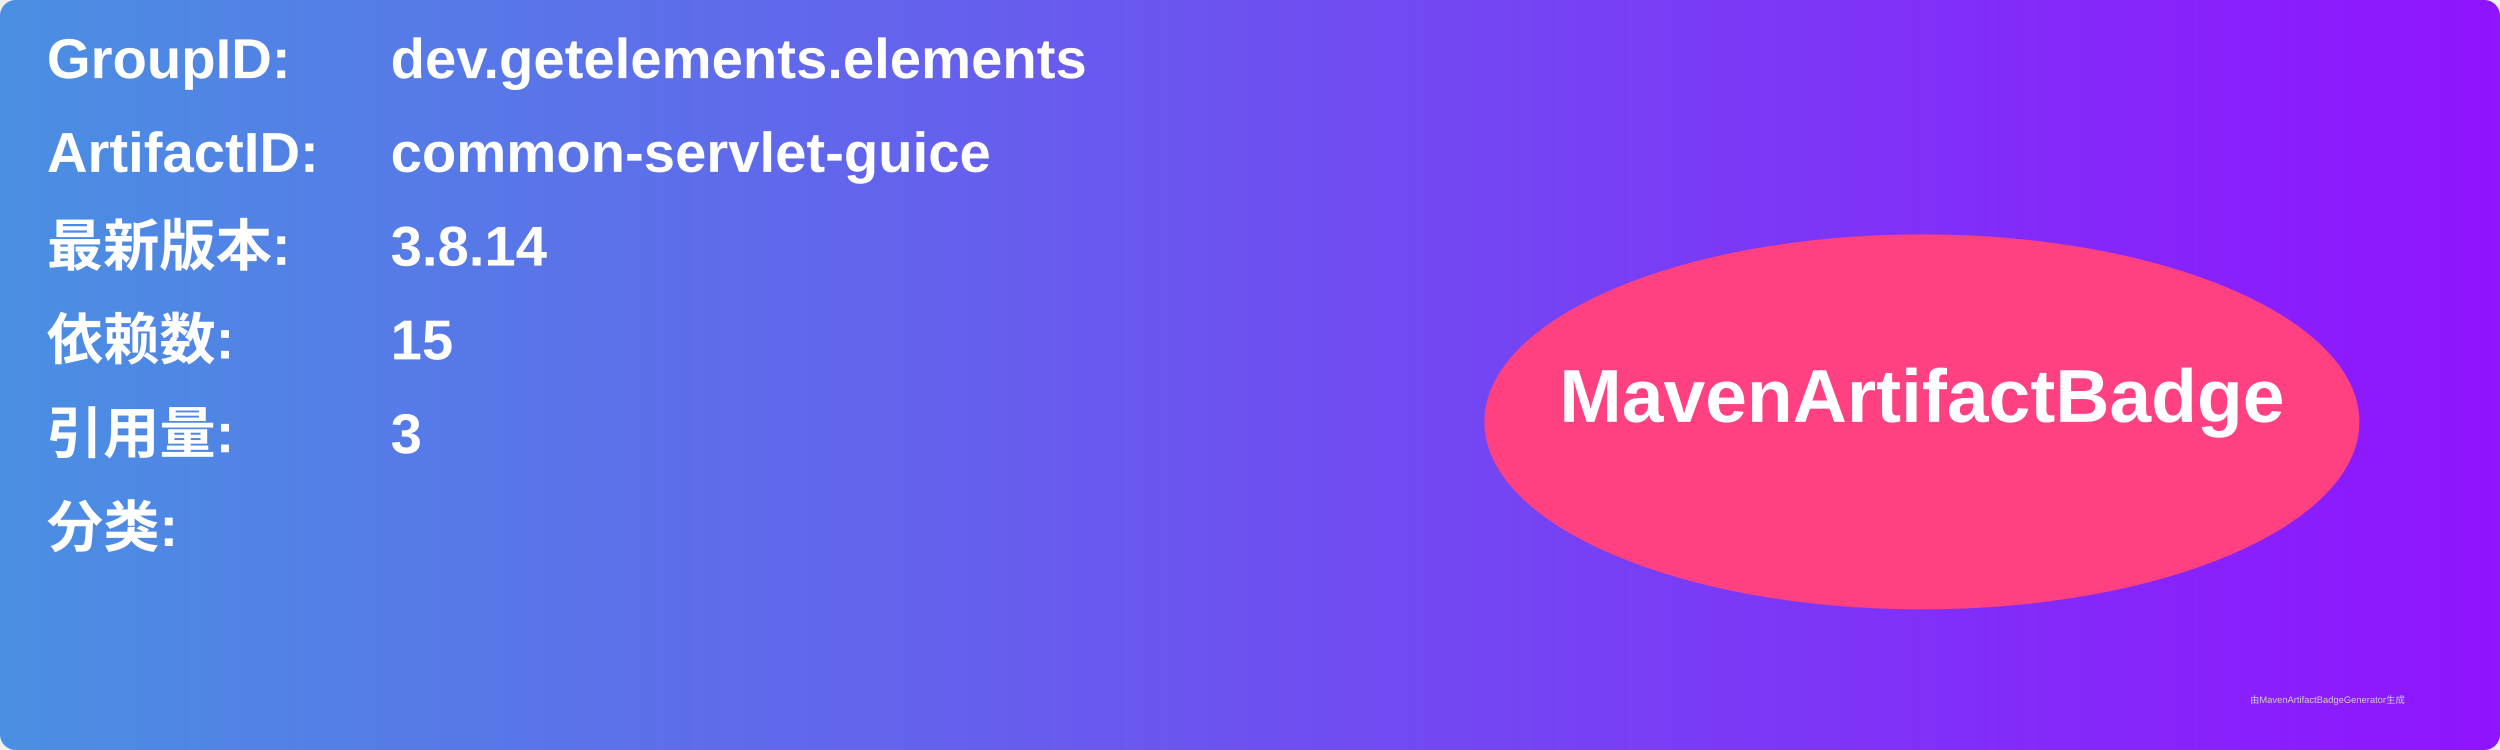
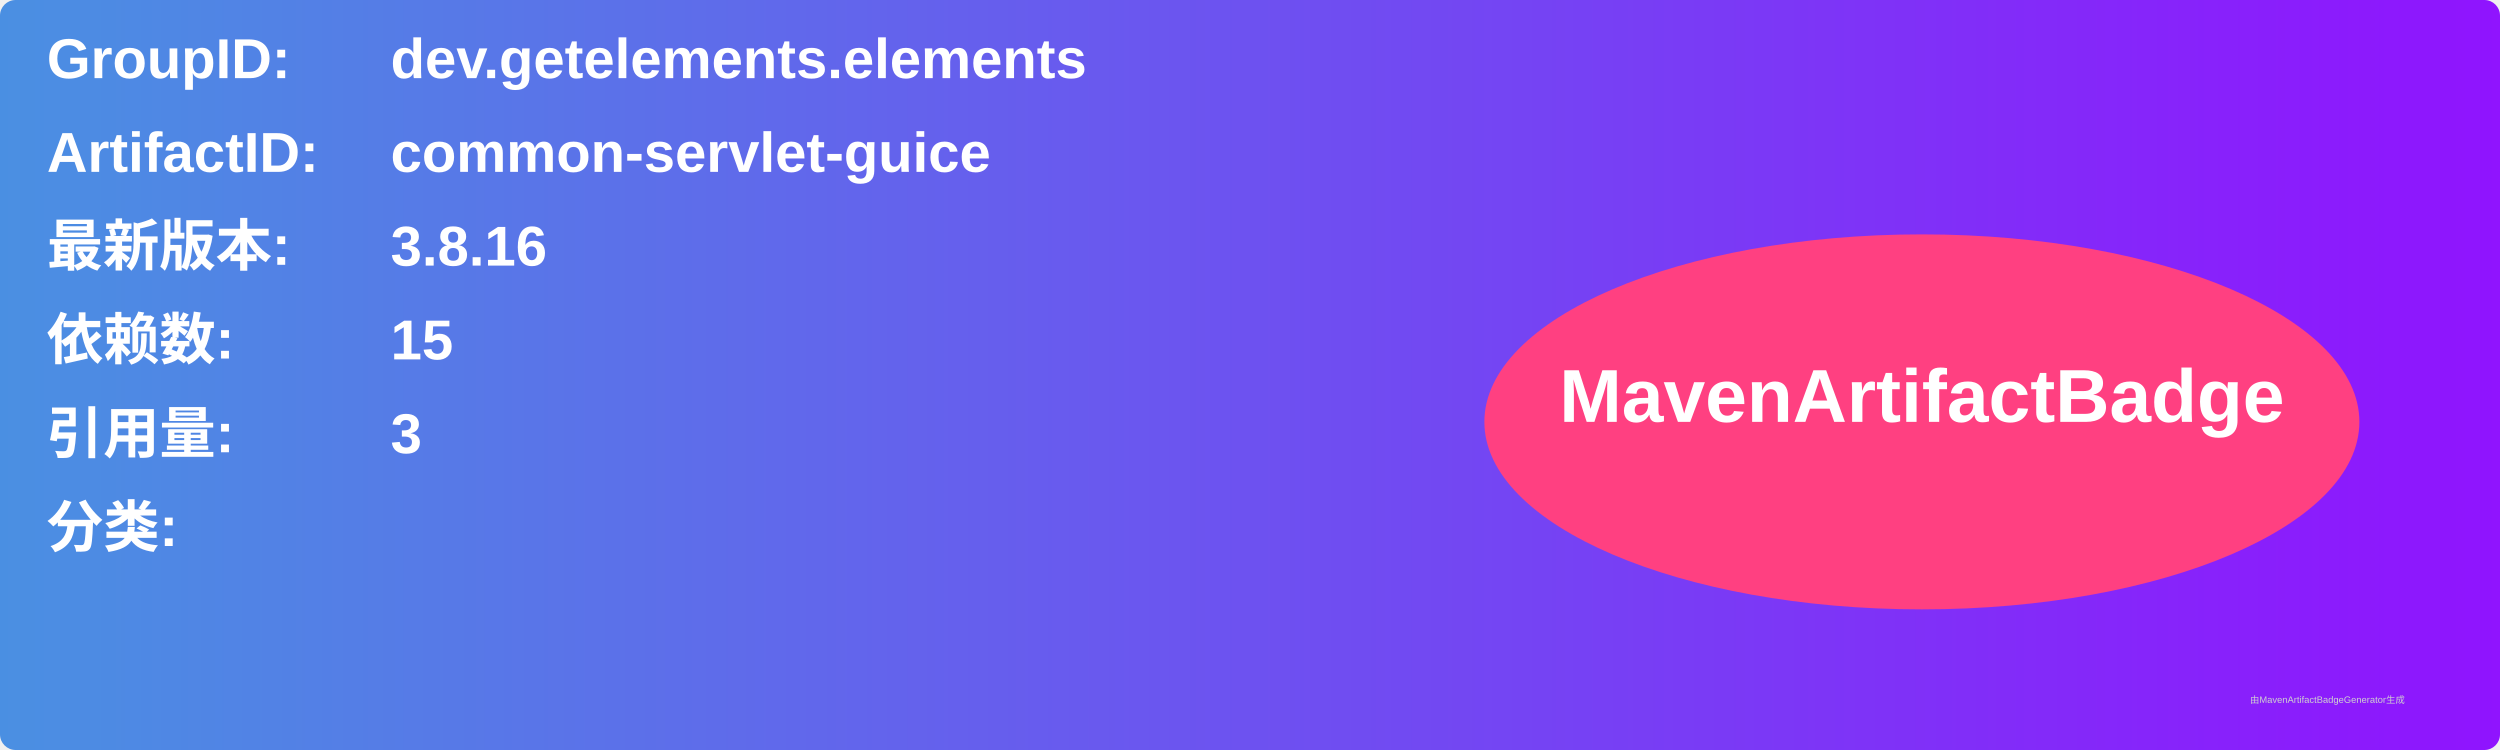
<svg xmlns="http://www.w3.org/2000/svg" width="800" height="240" viewBox="0 0 800 240">
  <linearGradient id="grad" x1="0%" y1="0%" x2="100%" y2="0%">
    <stop offset="0%" stop-color="#4a90e2" />
    <stop offset="100%" stop-color="#9013fe" />
  </linearGradient>
  <rect width="100%" height="100%" rx="5" ry="5" fill="url(#grad)" />
  <g transform="translate(15, 15)">
    <text x="0" y="10" font-family="Arial" font-size="18" fill="white" font-weight="bold" width="260">GroupID:</text>
    <text x="110" y="10" font-family="Arial" font-size="18" fill="white" font-weight="bold" width="460">dev.getelements.elements</text>
    <text x="0" y="40" font-family="Arial" font-size="18" fill="white" font-weight="bold" width="260">ArtifactID:</text>
    <text x="110" y="40" font-family="Arial" font-size="18" fill="white" font-weight="bold" width="460">common-servlet-guice</text>
    <text x="0" y="70" font-family="Arial" font-size="18" fill="white" font-weight="bold">最新版本:</text>
    <text x="110" y="70" font-family="Arial" font-size="18" fill="white" font-weight="bold">
-       <tspan font-weight="bold">3.8.14</tspan>
+       <tspan font-weight="bold">3.8.16</tspan>
    </text>
    <text x="0" y="100" font-family="Arial" font-size="18" fill="white" font-weight="bold">依赖数: </text>
    <text x="110" y="100" font-family="Arial" font-size="18" fill="white">
      <tspan font-weight="bold">15</tspan>
    </text>
    <text x="0" y="130" font-family="Arial" font-size="18" fill="white" font-weight="bold">引用量: </text>
    <text x="110" y="130" font-family="Arial" font-size="18" fill="white">
      <tspan font-weight="bold">3</tspan>
    </text>
    <text x="0" y="160" font-family="Arial" font-size="18" fill="white" font-weight="bold">分类:</text>
    <text x="10" y="190" font-family="Arial" font-size="10" fill="white">
      <tspan font-weight="bold" />
    </text>
    <ellipse cx="600" cy="120" rx="140" ry="60" fill="#ff4081" />
    <text x="600" y="120" text-anchor="middle" font-family="Arial" font-size="24" fill="white" font-weight="bold">MavenArtifactBadge</text>
  </g>
  <text x="720" y="225" font-family="Arial" font-size="3" fill="#d0d0d0">由MavenArtifactBadgeGenerator生成</text>
</svg>
